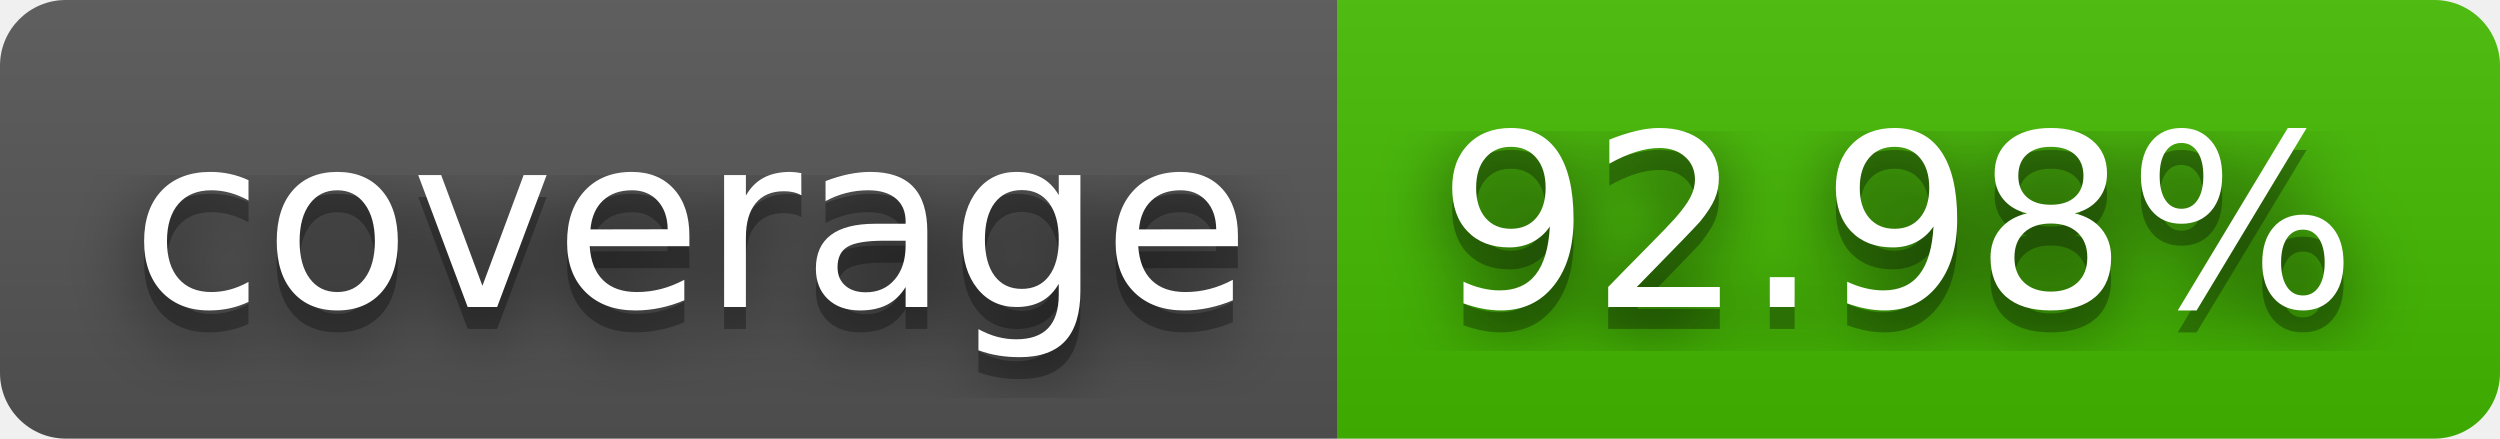
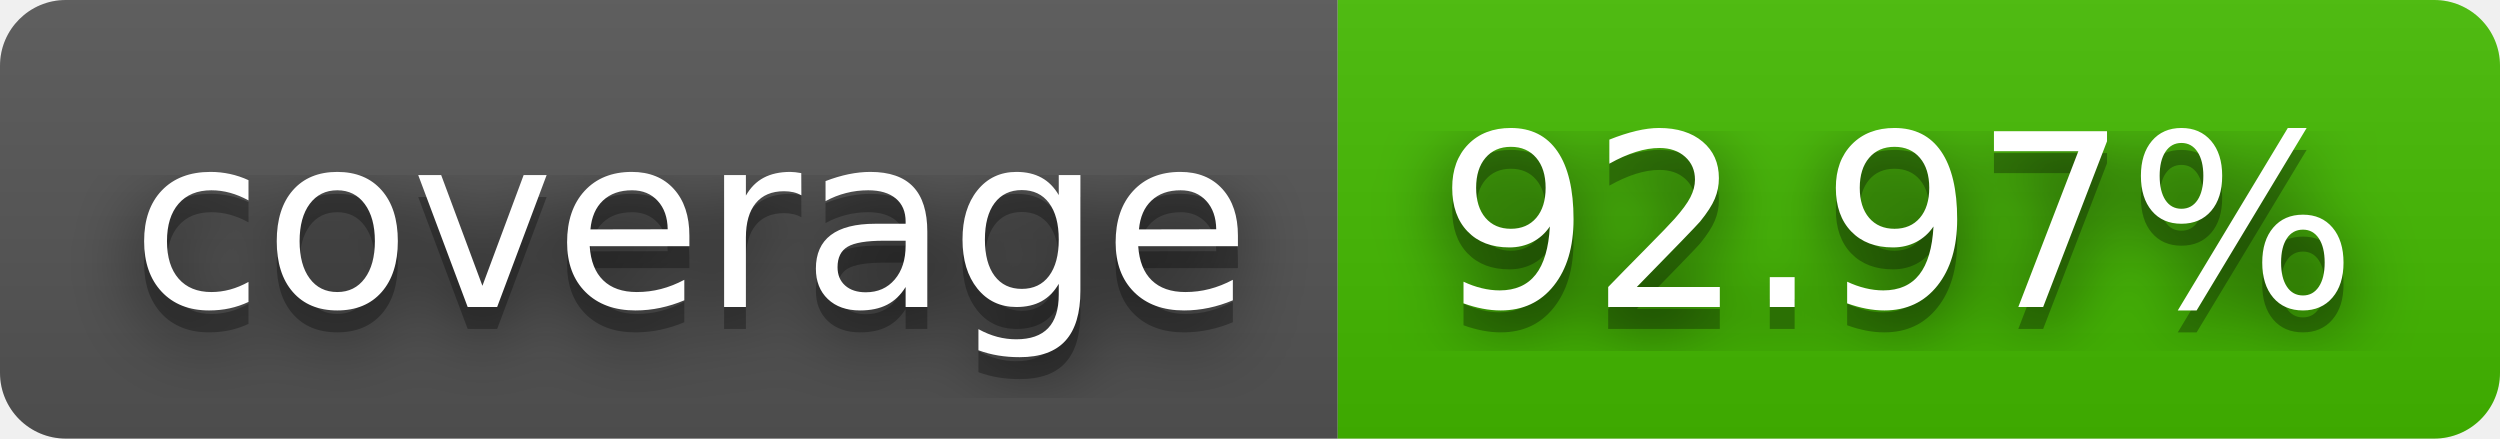
- <svg xmlns="http://www.w3.org/2000/svg" width="114" height="20" role="img" aria-label="coverage: 92.98%">
+ <svg xmlns="http://www.w3.org/2000/svg" width="114" height="20" role="img" aria-label="coverage: 92.97%">
  <filter id="blur">
    <feGaussianBlur stdDeviation="16" />
  </filter>
  <linearGradient id="s" x2="0" y2="100%">
    <stop offset="0" stop-color="#bbb" stop-opacity=".1" />
    <stop offset="1" stop-opacity=".1" />
  </linearGradient>
  <clipPath id="r">
    <rect width="114" height="20" rx="3" />
  </clipPath>
  <g clip-path="url(#r)">
    <rect width="61" height="20" fill="#555" />
    <rect x="61" width="53" height="20" fill="#4b0" />
    <rect width="114" height="20" fill="url(#s)" />
  </g>
  <g fill="#fff" text-anchor="middle" font-family="Verdana,Geneva,DejaVu Sans,sans-serif" text-rendering="geometricPrecision" font-size="110">
    <g transform="scale(.1)">
      <g aria-hidden="true" fill="#010101">
        <text x="315" y="150" fill-opacity=".8" filter="url(#blur)" textLength="510">coverage</text>
        <text x="315" y="150" fill-opacity=".3" textLength="510">coverage</text>
      </g>
      <text x="315" y="140" textLength="510">coverage</text>
    </g>
    <g transform="scale(.1)">
      <g aria-hidden="true" fill="#010101">
-         <text x="865" y="150" fill-opacity=".8" filter="url(#blur)" textLength="430">92.98%</text>
-         <text x="865" y="150" fill-opacity=".3" textLength="430">92.98%</text>
+         <text x="865" y="150" fill-opacity=".8" filter="url(#blur)" textLength="430">92.97%</text>
+         <text x="865" y="150" fill-opacity=".3" textLength="430">92.97%</text>
      </g>
-       <text x="865" y="140" textLength="430">92.98%</text>
+       <text x="865" y="140" textLength="430">92.97%</text>
    </g>
  </g>
</svg>
